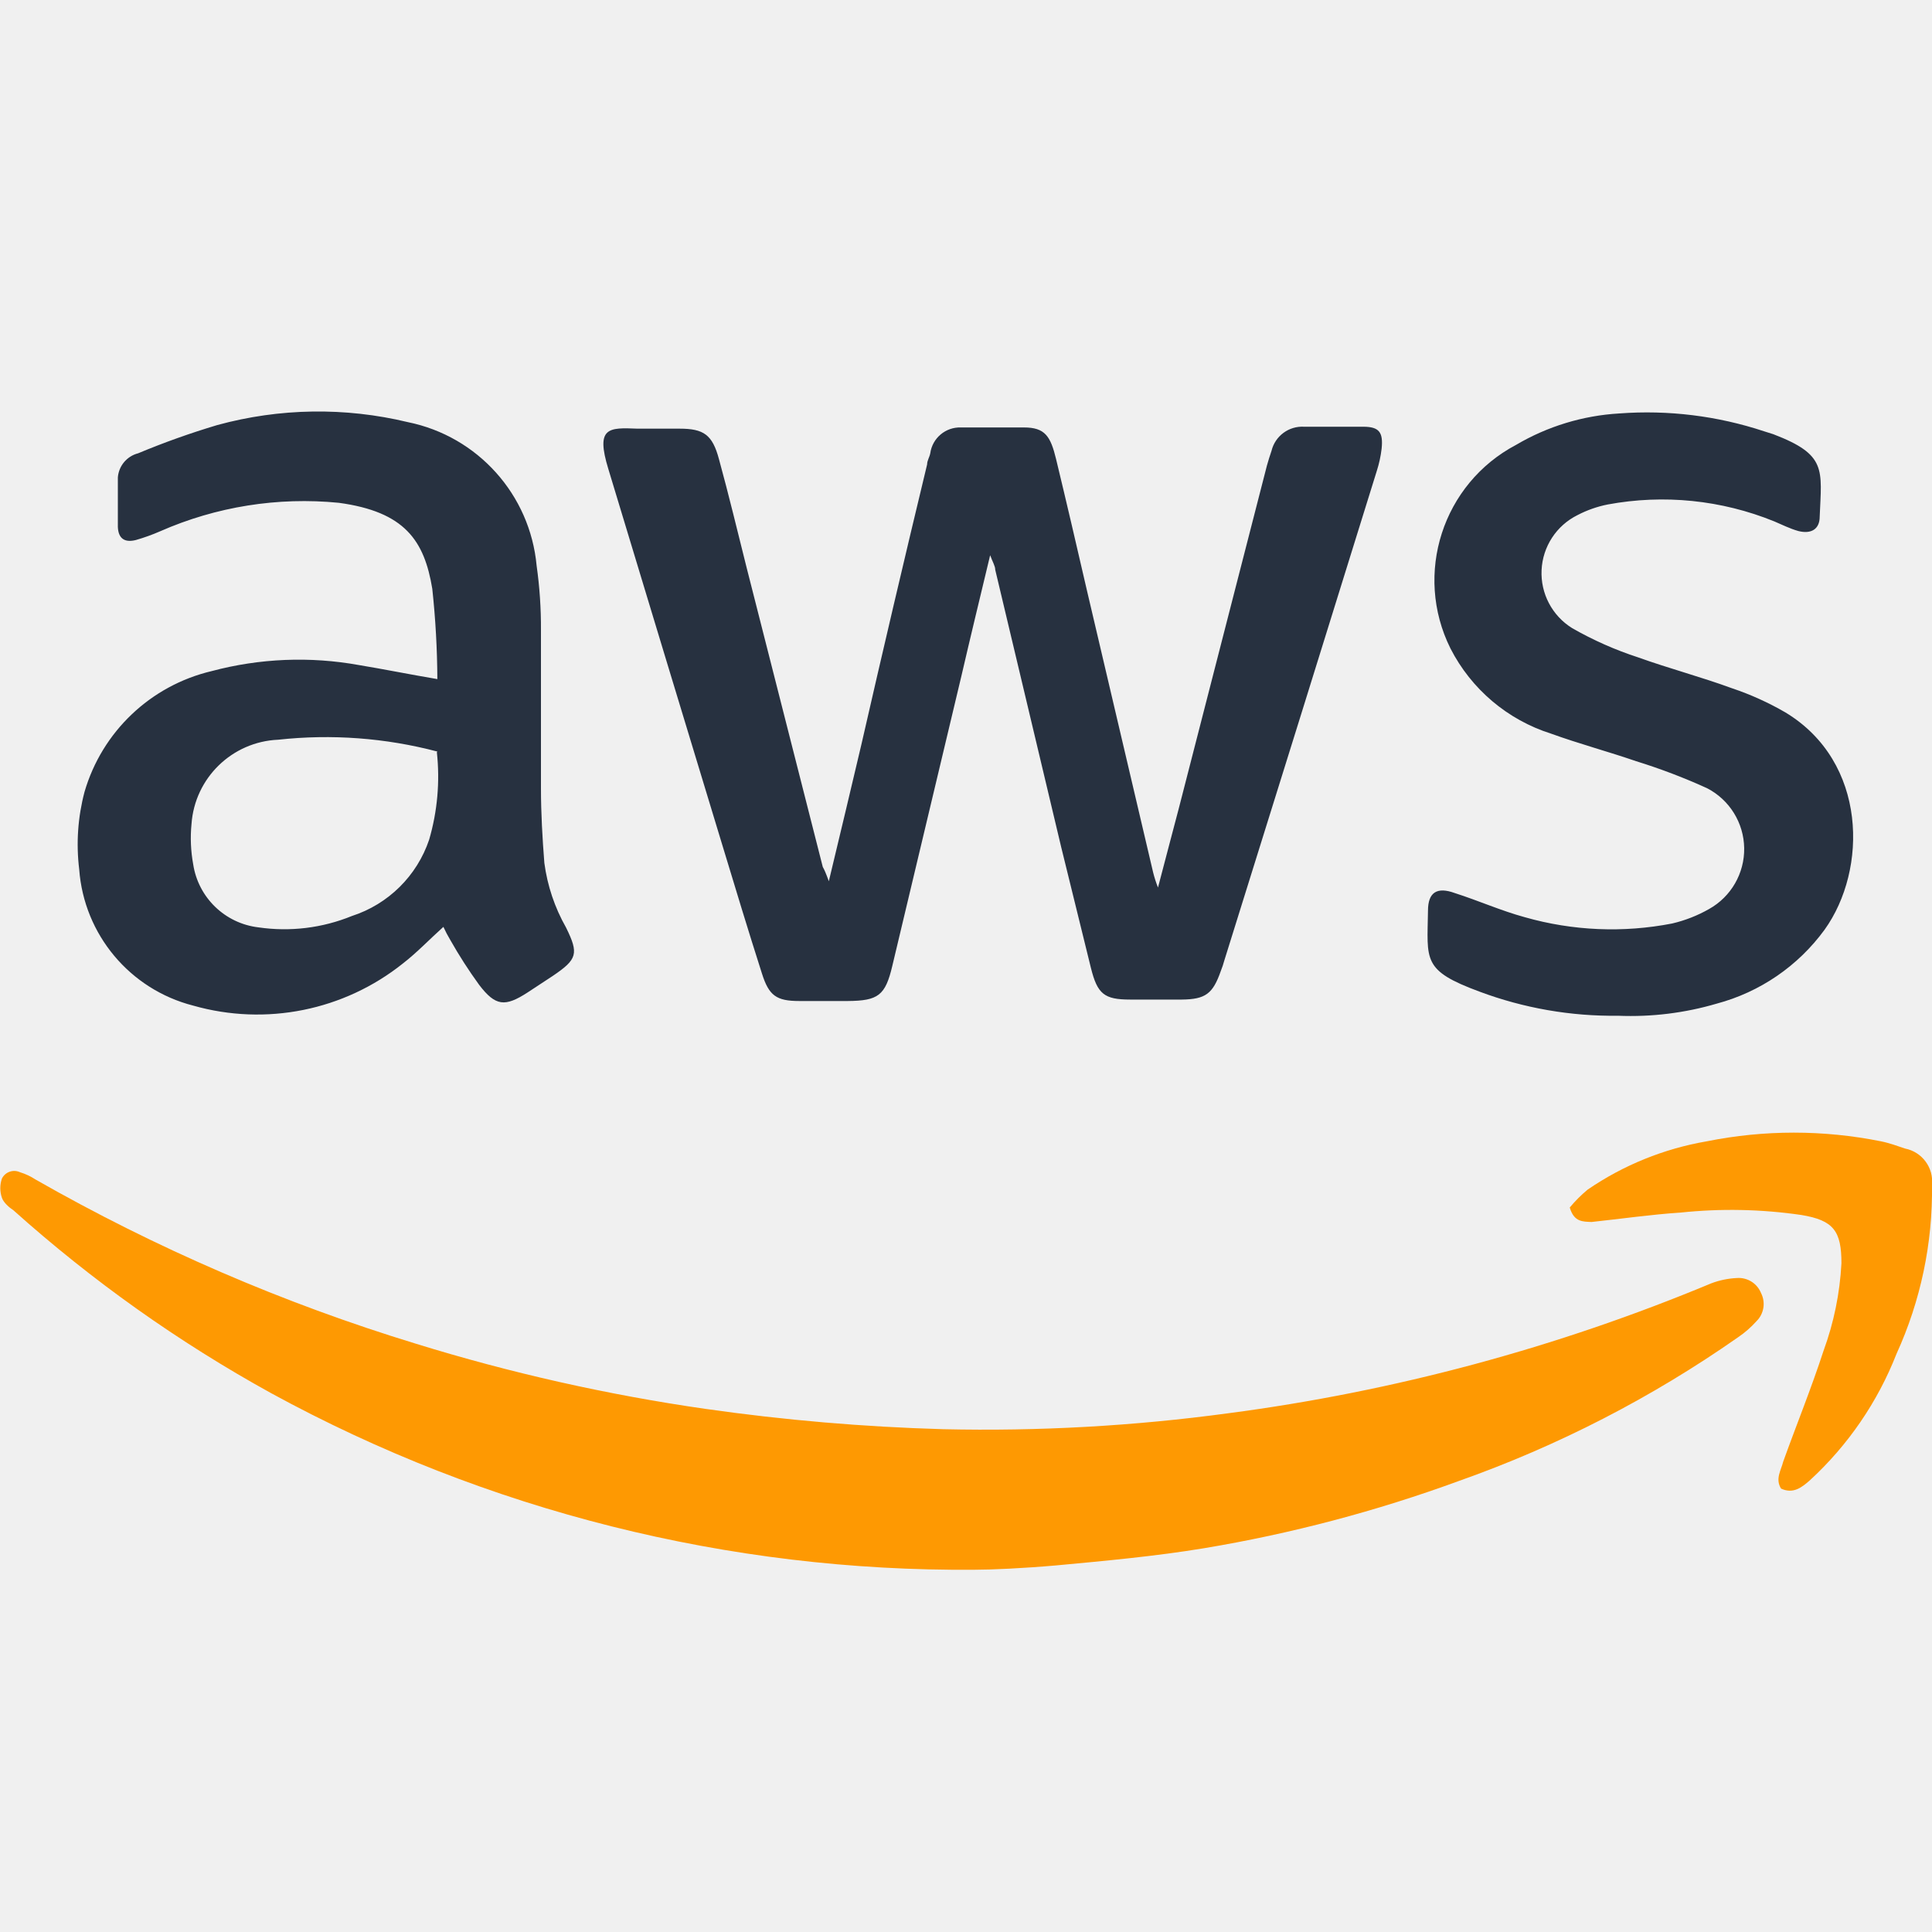
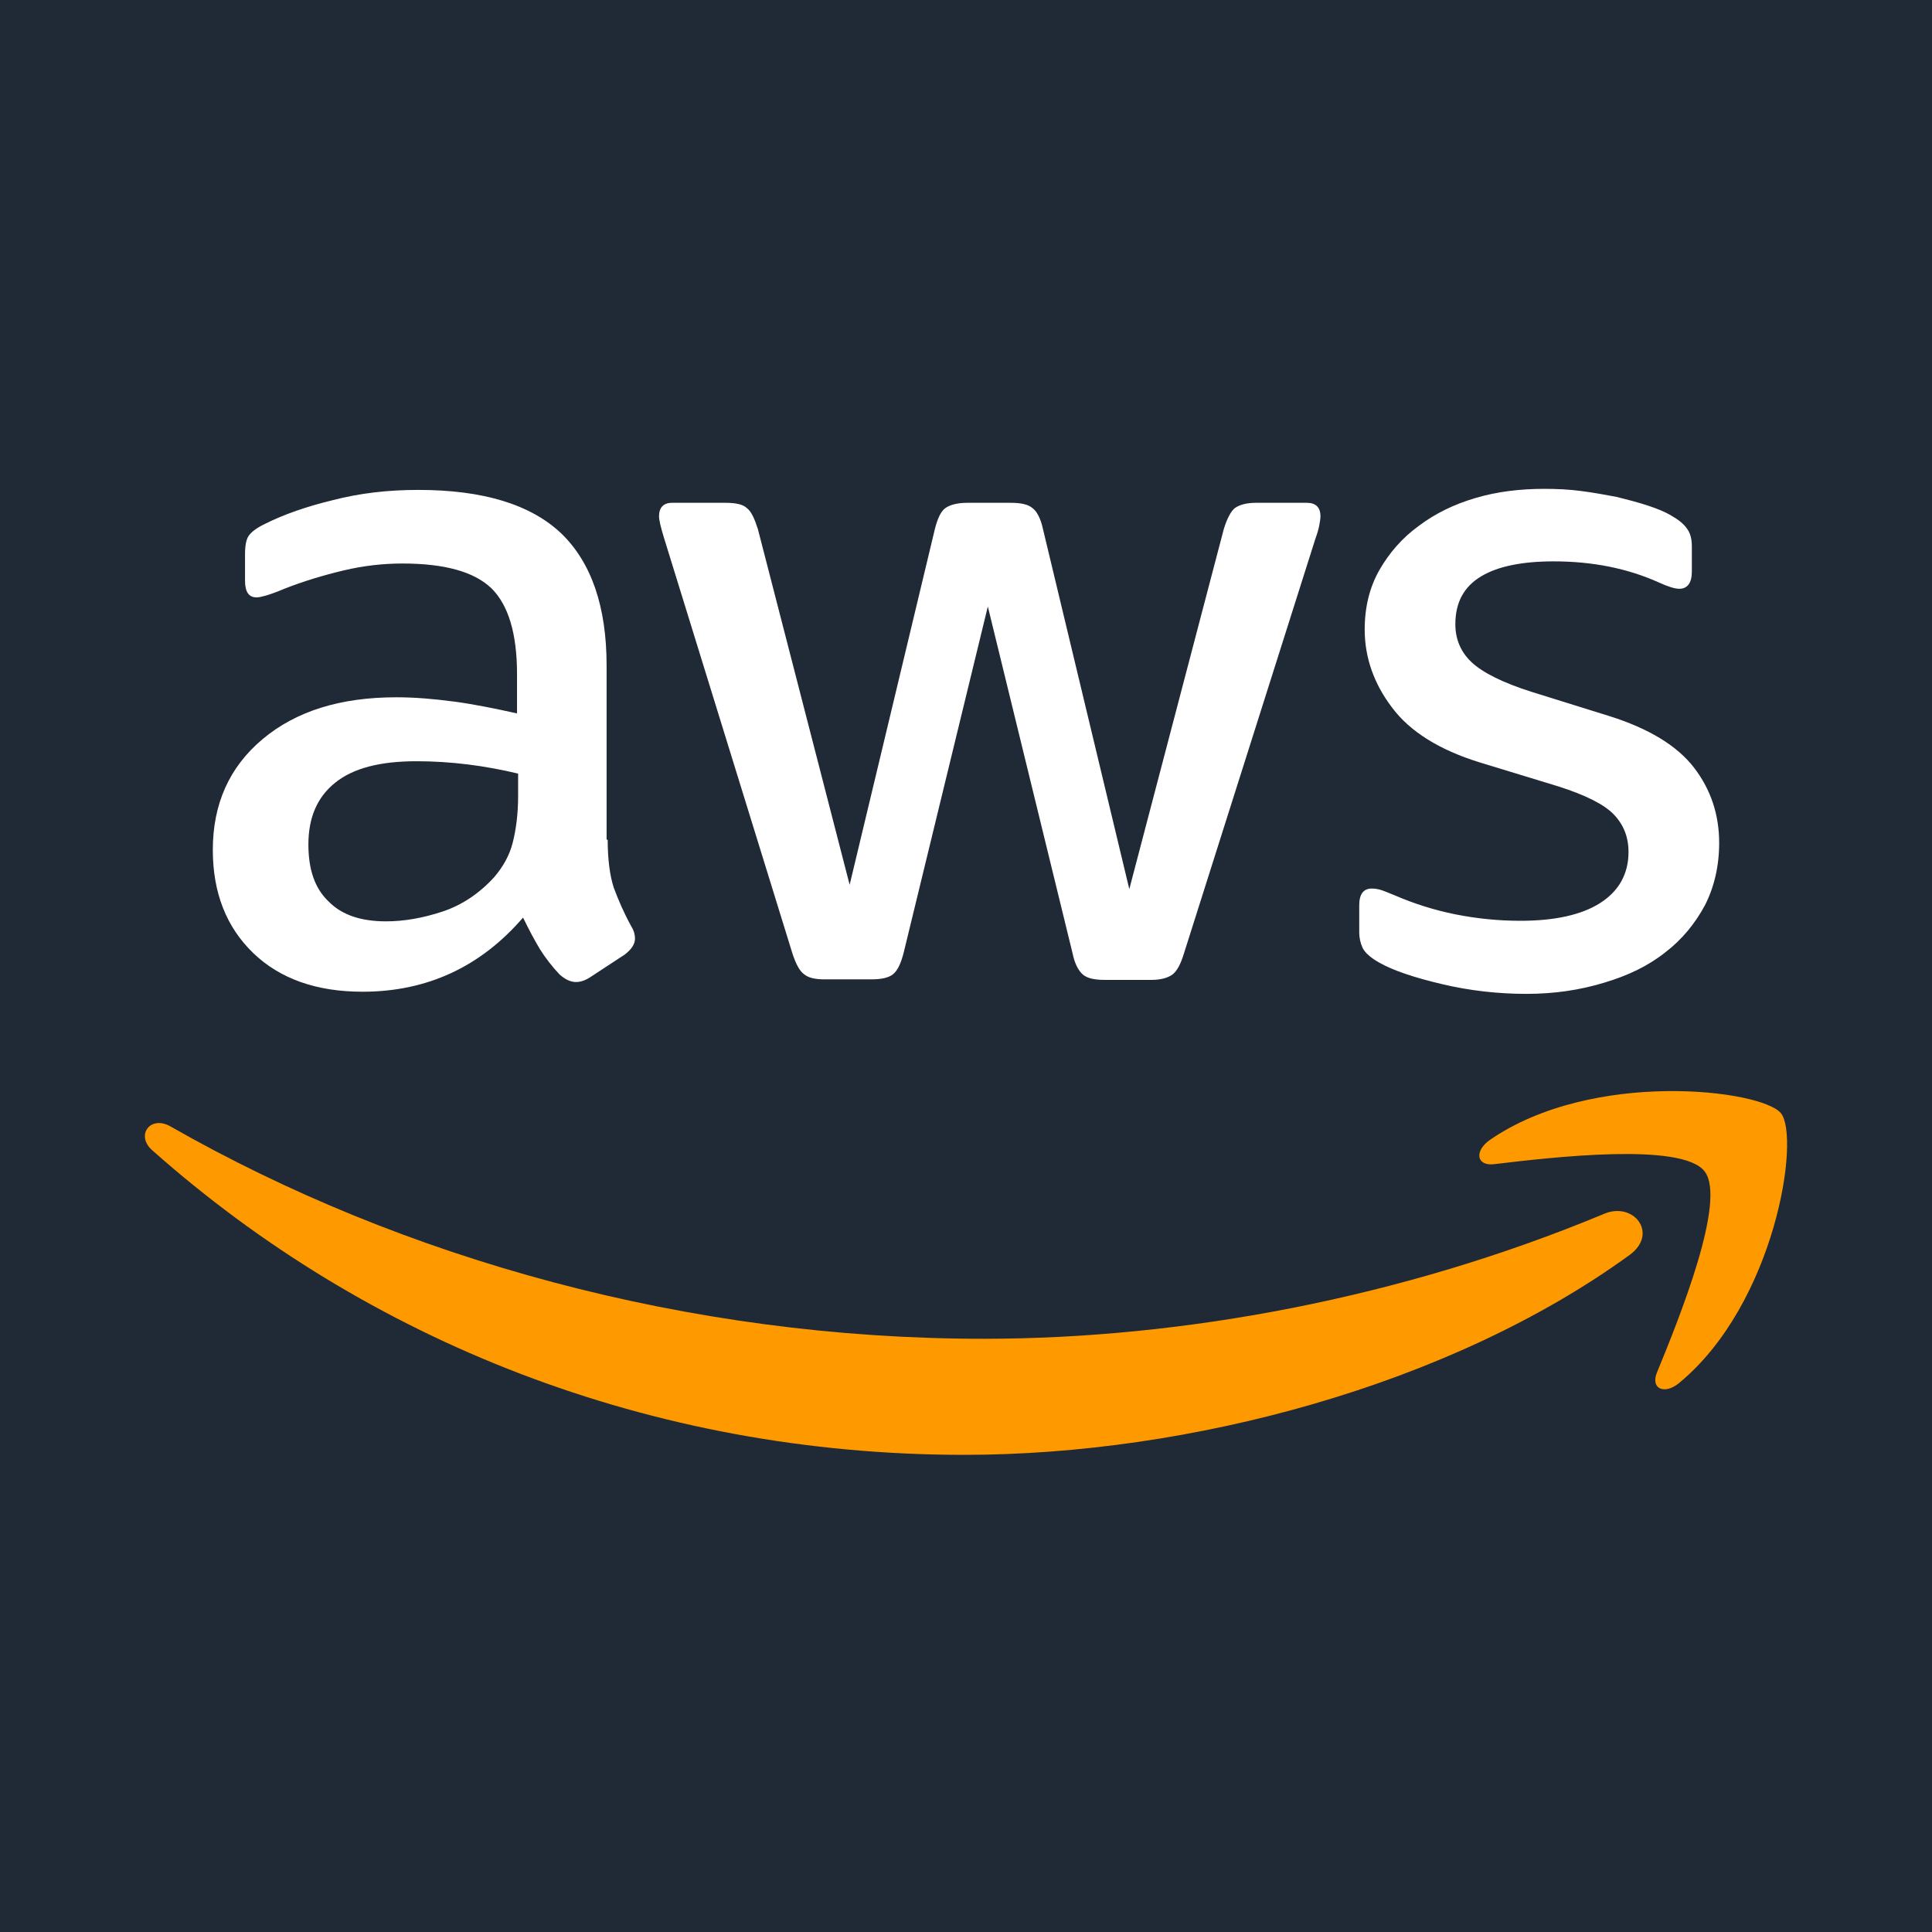
<svg xmlns="http://www.w3.org/2000/svg" viewBox="0 0 80 80">
-   <defs>
-     <style>.a{fill:#273140}.b{fill:#fe9902}</style>
-   </defs>
-   <path class="a" d="M34.32 36.49c.48-2 .92-3.84 1.35-5.67Q37 25 38.39 19.23c0-.16.1-.3.13-.46a1.24 1.24 0 011.27-1.07h2.61c.87 0 1.1.36 1.33 1.31.44 1.82.86 3.63 1.28 5.45q1.37 5.84 2.74 11.67a5 5 0 00.2.62c.31-1.2.59-2.23.86-3.27q1.83-7.11 3.65-14.2c.06-.21.12-.41.19-.61a1.31 1.31 0 011.35-1h2.45c.66 0 .83.23.76.91a4.87 4.87 0 01-.2.92q-3.15 10.15-6.31 20.26a4 4 0 01-.15.45c-.33.94-.63 1.17-1.62 1.18H46.8c-1.08 0-1.36-.23-1.63-1.32-.41-1.68-.83-3.37-1.23-5l-2.73-11.48c0-.15-.1-.3-.21-.6-.42 1.75-.81 3.36-1.19 5l-2.86 12c-.29 1.23-.58 1.45-1.85 1.46h-2c-.95 0-1.26-.22-1.55-1.14-.57-1.78-1.11-3.57-1.65-5.35q-2.36-7.77-4.71-15.54c-.53-1.73 0-1.72 1.21-1.67h1.74c1 0 1.36.25 1.63 1.26.41 1.49.77 3 1.15 4.51l3.15 12.38c.06.1.13.26.25.59z" />
-   <path class="b" d="M40.35 65a59.76 59.76 0 01-29.12-7.31A57.86 57.86 0 01.55 50.11c-.17-.11-.4-.31-.47-.51a1.22 1.22 0 010-.8.57.57 0 01.75-.26 2.5 2.5 0 01.64.3 77.34 77.34 0 0015.75 6.8 78.28 78.28 0 0012 2.7 87.27 87.27 0 009.83.84 75.18 75.18 0 0011.81-.66 78.54 78.54 0 0020-5.38 3.45 3.45 0 011.06-.22 1 1 0 011 .62 1 1 0 01-.19 1.17 4.12 4.12 0 01-.77.67 48.14 48.14 0 01-11.54 5.94 58.8 58.8 0 01-10.57 2.79c-2 .33-4.07.52-6.11.71-1.37.12-2.69.18-3.39.18z" />
-   <path class="a" d="M18.11 28.12a36.64 36.64 0 00-.21-3.74c-.33-2-1.14-3.19-3.87-3.56A14.78 14.78 0 006.63 22a8 8 0 01-1 .36c-.47.12-.73-.06-.75-.54v-2.05a1.12 1.12 0 01.84-1A33 33 0 019 17.6a15.85 15.85 0 017.89-.12 6.69 6.69 0 015.33 5.94 18.33 18.33 0 01.18 2.67v6.57c0 1 .06 2.05.14 3.07a7.39 7.39 0 00.9 2.68c.53 1.08.47 1.31-.55 2l-1.05.69c-.93.6-1.32.57-2-.32a19.47 19.47 0 01-1.19-1.85 5.64 5.64 0 01-.29-.55c-.58.52-1.09 1.06-1.67 1.51A9.67 9.67 0 018 41.64 6.3 6.3 0 013.28 36a8.49 8.49 0 01.22-3.21 7.21 7.21 0 015.26-5 14 14 0 016.11-.25c1.03.17 2.06.38 3.24.58zm0 3a18.12 18.12 0 00-6.59-.49 3.76 3.76 0 00-3.59 3.49A6 6 0 008 35.79a3.1 3.1 0 002.7 2.61 7.41 7.41 0 003.87-.47 5 5 0 003.2-3.16 9.33 9.33 0 00.32-3.62zM67 42.06a15.81 15.81 0 01-5.74-1c-2.38-.88-2.16-1.29-2.13-3.35 0-.76.37-1 1.11-.73 1 .32 1.91.73 2.9 1a13.11 13.11 0 006.1.26 5.73 5.73 0 001.53-.6 2.84 2.84 0 00-.08-5 24.74 24.74 0 00-2.94-1.12c-1.16-.4-2.36-.72-3.52-1.14a7.08 7.08 0 01-4.17-3.53 6.34 6.34 0 012.72-8.43 9.5 9.5 0 014.27-1.3 15.42 15.42 0 016 .74l.38.12c2.22.85 2 1.45 1.92 3.41 0 .53-.36.73-.88.6-.36-.1-.69-.27-1-.4a12.33 12.33 0 00-6.9-.7 4.65 4.65 0 00-1.25.44 2.68 2.68 0 00-.22 4.68 14.53 14.53 0 002.73 1.21c1.28.46 2.61.81 3.89 1.28a12 12 0 012.21 1c3.4 2.05 3.41 6.51 1.62 9a8.12 8.12 0 01-4.47 3.06 12.63 12.63 0 01-4.08.5z" />
-   <path class="b" d="M65 50a5.75 5.75 0 01.74-.74 12.45 12.45 0 014.93-2 18.28 18.28 0 017.22 0c.35.07.7.2 1 .3a1.39 1.39 0 011.11 1.5 16.33 16.33 0 01-1.47 7 14.09 14.09 0 01-3.58 5.23c-.35.31-.7.58-1.2.35-.25-.4 0-.76.09-1.12.55-1.53 1.15-3 1.67-4.59a12.41 12.41 0 00.74-3.62c0-1.33-.32-1.78-1.66-2a20.09 20.09 0 00-5-.1c-1.23.08-2.46.26-3.69.39-.34-.02-.72.02-.9-.6z" />
+   <rect width="100%" height="100%" fill="#202936" />
+   <path d="M25.163 34.769C25.163 35.592 25.254 36.26 25.412 36.749C25.593 37.238 25.819 37.772 26.136 38.351C26.249 38.529 26.294 38.707 26.294 38.862C26.294 39.085 26.158 39.307 25.864 39.53L24.439 40.464C24.236 40.598 24.032 40.664 23.852 40.664C23.625 40.664 23.399 40.553 23.173 40.353C22.856 40.019 22.585 39.663 22.359 39.307C22.133 38.929 21.907 38.506 21.658 37.995C19.894 40.041 17.677 41.065 15.009 41.065C13.109 41.065 11.594 40.531 10.485 39.463C9.377 38.395 8.812 36.971 8.812 35.192C8.812 33.301 9.49 31.766 10.87 30.609C12.249 29.452 14.081 28.873 16.411 28.873C17.18 28.873 17.971 28.94 18.808 29.052C19.645 29.163 20.504 29.341 21.409 29.541V27.917C21.409 26.226 21.047 25.047 20.346 24.357C19.622 23.668 18.401 23.334 16.66 23.334C15.868 23.334 15.054 23.423 14.217 23.623C13.38 23.823 12.566 24.068 11.774 24.38C11.413 24.535 11.141 24.624 10.983 24.669C10.825 24.713 10.711 24.736 10.621 24.736C10.304 24.736 10.146 24.513 10.146 24.046V22.956C10.146 22.6 10.191 22.333 10.304 22.177C10.418 22.021 10.621 21.866 10.938 21.71C11.729 21.31 12.679 20.976 13.787 20.709C14.896 20.42 16.072 20.286 17.315 20.286C20.007 20.286 21.974 20.887 23.241 22.088C24.485 23.29 25.118 25.114 25.118 27.561V34.769H25.163ZM15.981 38.151C16.727 38.151 17.496 38.017 18.311 37.75C19.125 37.483 19.848 36.994 20.459 36.326C20.821 35.904 21.092 35.436 21.228 34.902C21.364 34.368 21.454 33.723 21.454 32.967V32.033C20.798 31.877 20.097 31.743 19.373 31.654C18.65 31.565 17.949 31.521 17.248 31.521C15.732 31.521 14.624 31.81 13.878 32.411C13.131 33.011 12.77 33.857 12.77 34.969C12.77 36.015 13.041 36.793 13.606 37.327C14.149 37.883 14.941 38.151 15.981 38.151ZM34.142 40.553C33.735 40.553 33.463 40.486 33.282 40.331C33.101 40.197 32.943 39.886 32.807 39.463L27.493 22.266C27.357 21.821 27.289 21.532 27.289 21.376C27.289 21.02 27.47 20.82 27.832 20.82H30.048C30.478 20.82 30.772 20.887 30.93 21.043C31.111 21.176 31.247 21.488 31.383 21.91L35.182 36.638L38.71 21.91C38.823 21.465 38.959 21.176 39.14 21.043C39.321 20.909 39.638 20.82 40.045 20.82H41.854C42.284 20.82 42.578 20.887 42.758 21.043C42.939 21.176 43.098 21.488 43.188 21.91L46.762 36.816L50.674 21.91C50.81 21.465 50.968 21.176 51.127 21.043C51.307 20.909 51.601 20.82 52.008 20.82H54.112C54.474 20.82 54.677 20.998 54.677 21.376C54.677 21.488 54.655 21.599 54.632 21.732C54.609 21.866 54.564 22.044 54.474 22.288L49.023 39.485C48.888 39.93 48.729 40.219 48.548 40.353C48.367 40.486 48.073 40.575 47.689 40.575H45.744C45.314 40.575 45.02 40.509 44.839 40.353C44.658 40.197 44.5 39.908 44.41 39.463L40.904 25.114L37.421 39.441C37.308 39.886 37.172 40.175 36.991 40.331C36.81 40.486 36.494 40.553 36.087 40.553H34.142ZM63.203 41.154C62.027 41.154 60.851 41.02 59.721 40.753C58.59 40.486 57.708 40.197 57.12 39.864C56.758 39.663 56.509 39.441 56.419 39.241C56.328 39.04 56.283 38.818 56.283 38.618V37.483C56.283 37.016 56.464 36.793 56.803 36.793C56.939 36.793 57.075 36.816 57.21 36.86C57.346 36.905 57.549 36.994 57.776 37.083C58.544 37.416 59.381 37.683 60.263 37.861C61.168 38.039 62.05 38.128 62.955 38.128C64.379 38.128 65.488 37.883 66.257 37.394C67.026 36.905 67.433 36.193 67.433 35.281C67.433 34.658 67.229 34.146 66.822 33.723C66.415 33.301 65.646 32.922 64.538 32.566L61.258 31.565C59.608 31.054 58.386 30.297 57.64 29.296C56.894 28.317 56.509 27.227 56.509 26.07C56.509 25.136 56.713 24.313 57.12 23.601C57.527 22.889 58.07 22.266 58.748 21.777C59.427 21.265 60.196 20.887 61.1 20.62C62.005 20.353 62.955 20.242 63.95 20.242C64.447 20.242 64.968 20.264 65.465 20.331C65.985 20.397 66.46 20.486 66.935 20.575C67.387 20.687 67.817 20.798 68.224 20.931C68.631 21.065 68.948 21.198 69.174 21.332C69.491 21.51 69.717 21.688 69.853 21.888C69.988 22.066 70.056 22.311 70.056 22.622V23.668C70.056 24.135 69.875 24.38 69.536 24.38C69.355 24.38 69.061 24.291 68.677 24.113C67.387 23.534 65.94 23.245 64.334 23.245C63.045 23.245 62.027 23.445 61.326 23.868C60.625 24.291 60.263 24.936 60.263 25.848C60.263 26.471 60.489 27.005 60.942 27.427C61.394 27.85 62.231 28.273 63.43 28.651L66.641 29.652C68.269 30.164 69.445 30.876 70.147 31.788C70.848 32.7 71.187 33.746 71.187 34.902C71.187 35.859 70.983 36.727 70.599 37.483C70.192 38.239 69.649 38.907 68.948 39.441C68.247 39.997 67.41 40.397 66.438 40.687C65.42 40.998 64.357 41.154 63.203 41.154Z" fill="white" />
+   <path d="M61.869 48.206C64.289 47.917 69.626 47.294 70.576 48.495C71.526 49.674 69.513 54.636 68.609 56.838C68.337 57.505 68.925 57.772 69.536 57.261C73.516 53.968 74.557 47.094 73.743 46.093C72.928 45.114 65.94 44.268 61.688 47.205C61.032 47.672 61.145 48.295 61.869 48.206Z" fill="#FF9900" />
+   <path d="M39.931 60.242C49.227 60.242 60.037 57.372 67.478 51.966C68.699 51.076 67.636 49.719 66.392 50.275C58.047 53.746 48.978 55.436 40.723 55.436C28.488 55.436 16.659 52.122 7.07 46.649C6.233 46.159 5.6 47.005 6.301 47.628C15.167 55.503 26.904 60.242 39.931 60.242Z" fill="#FF9900" />
</svg>
